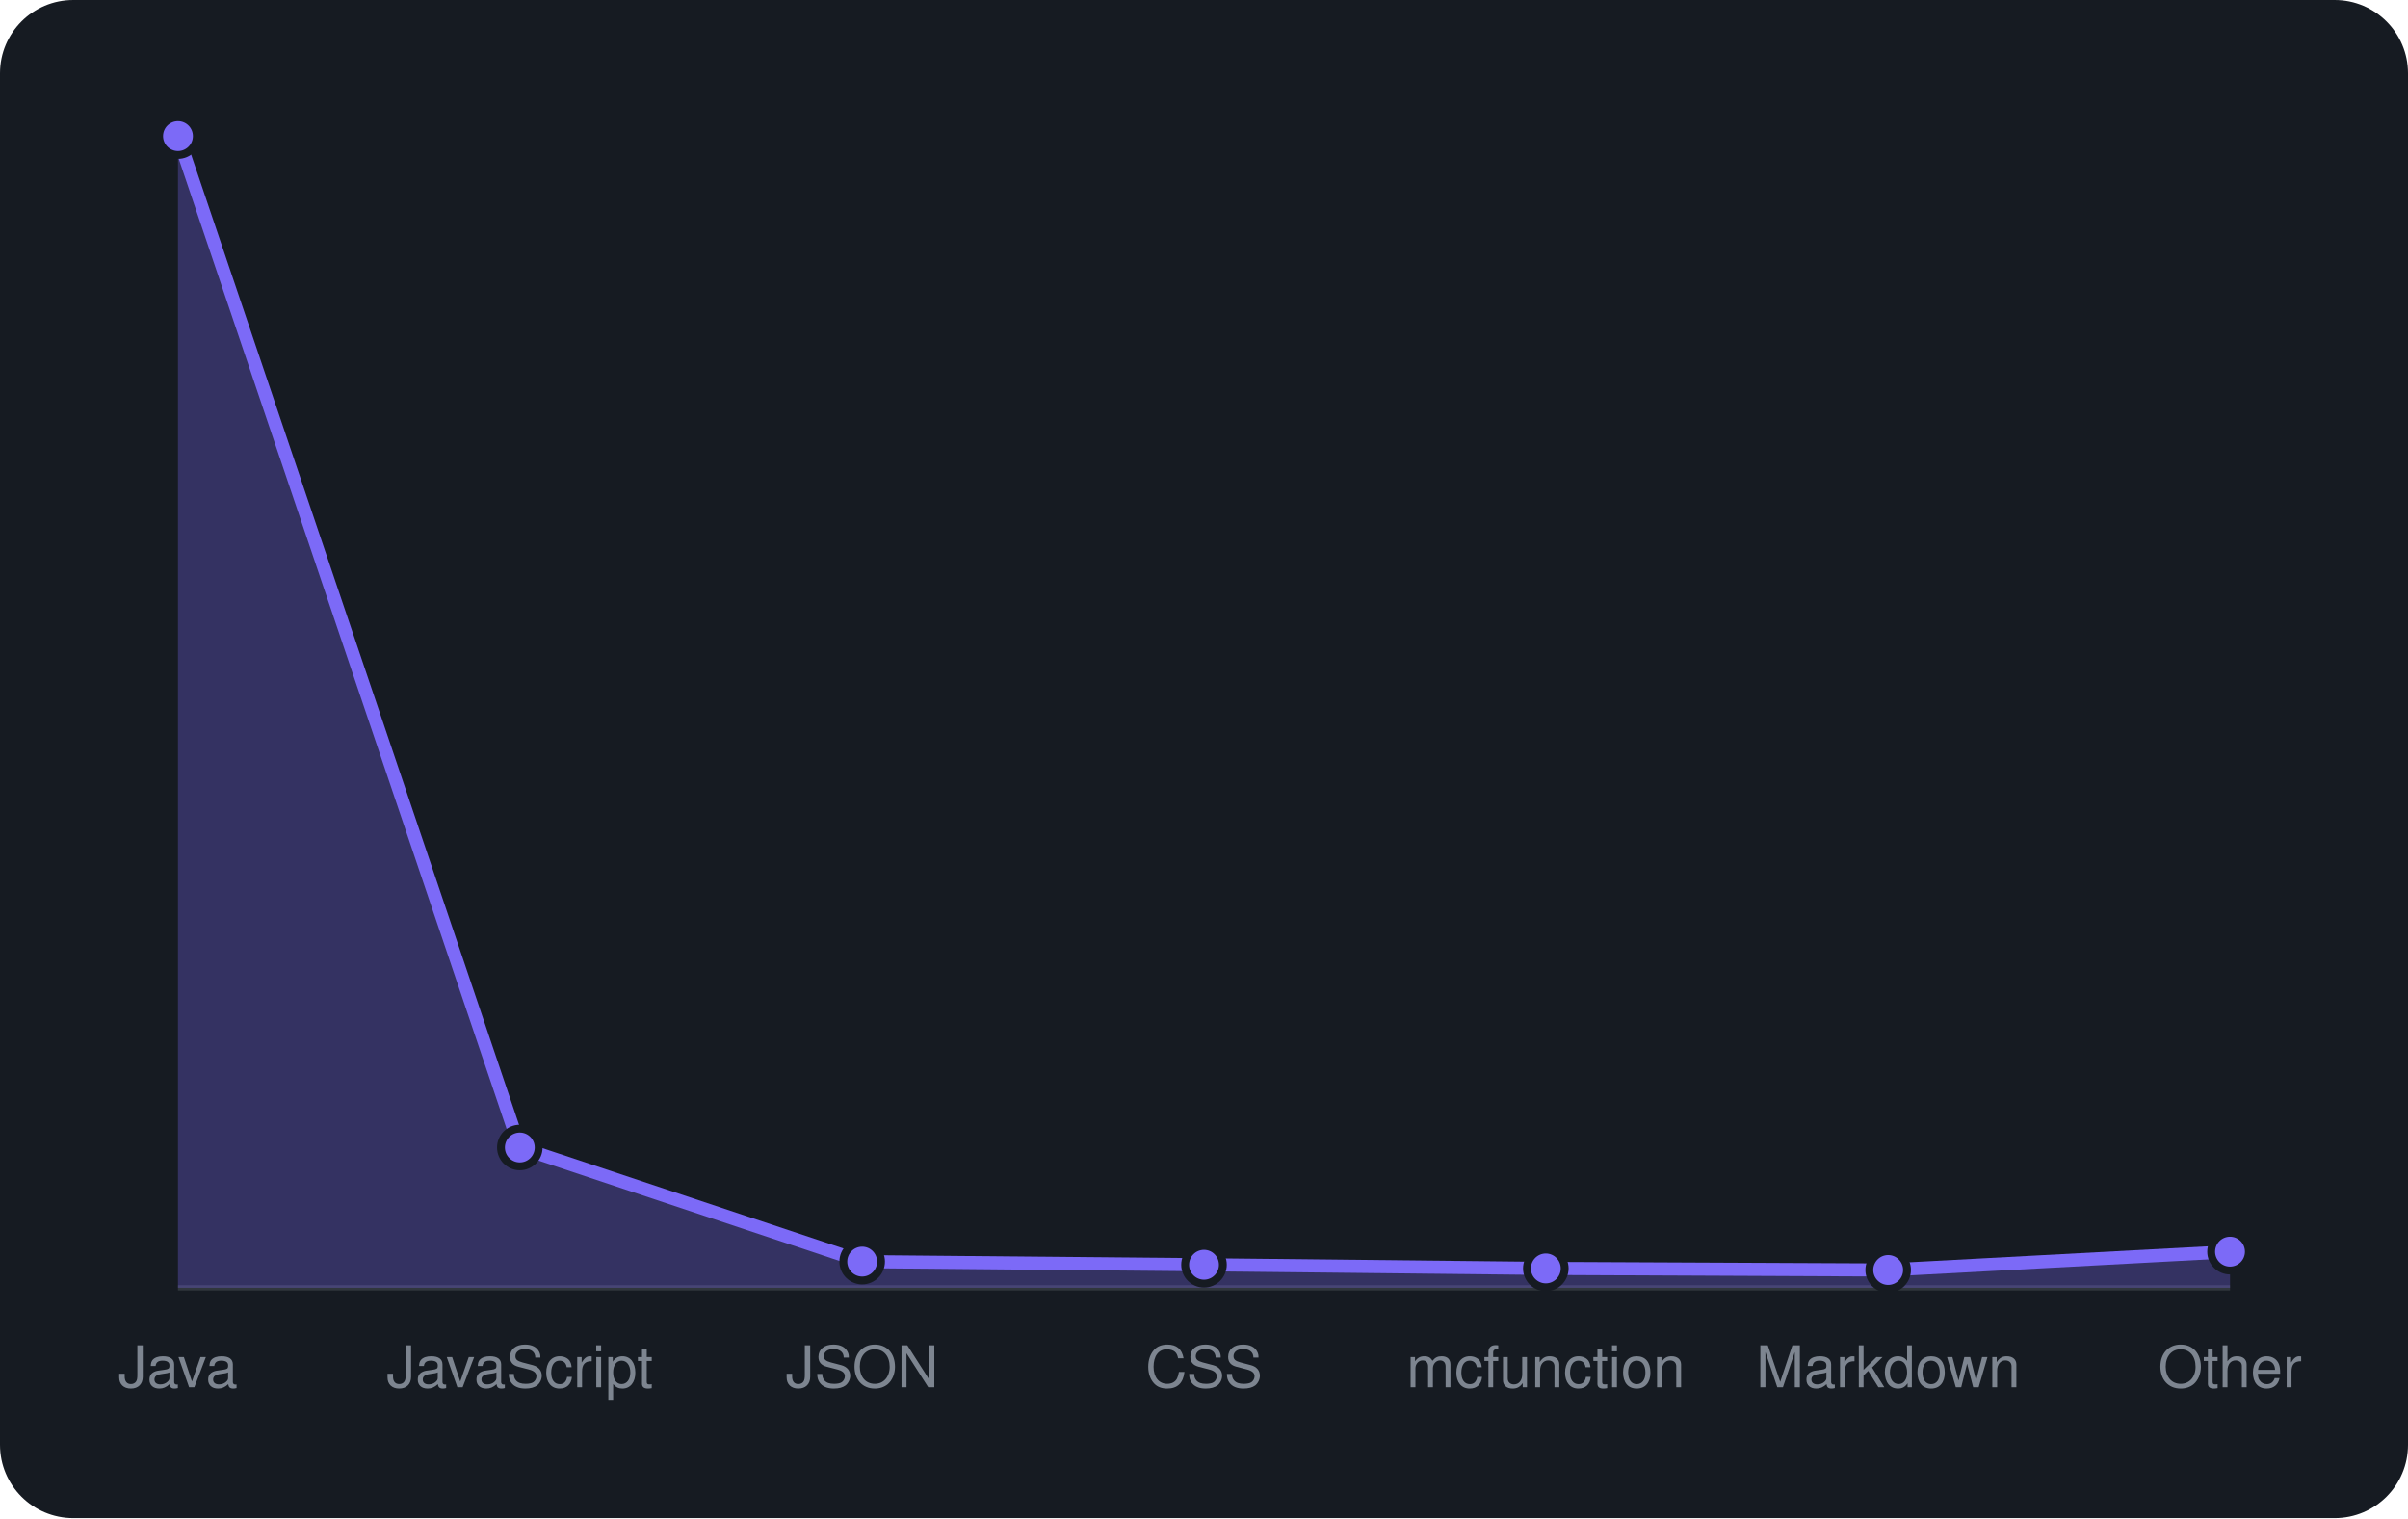
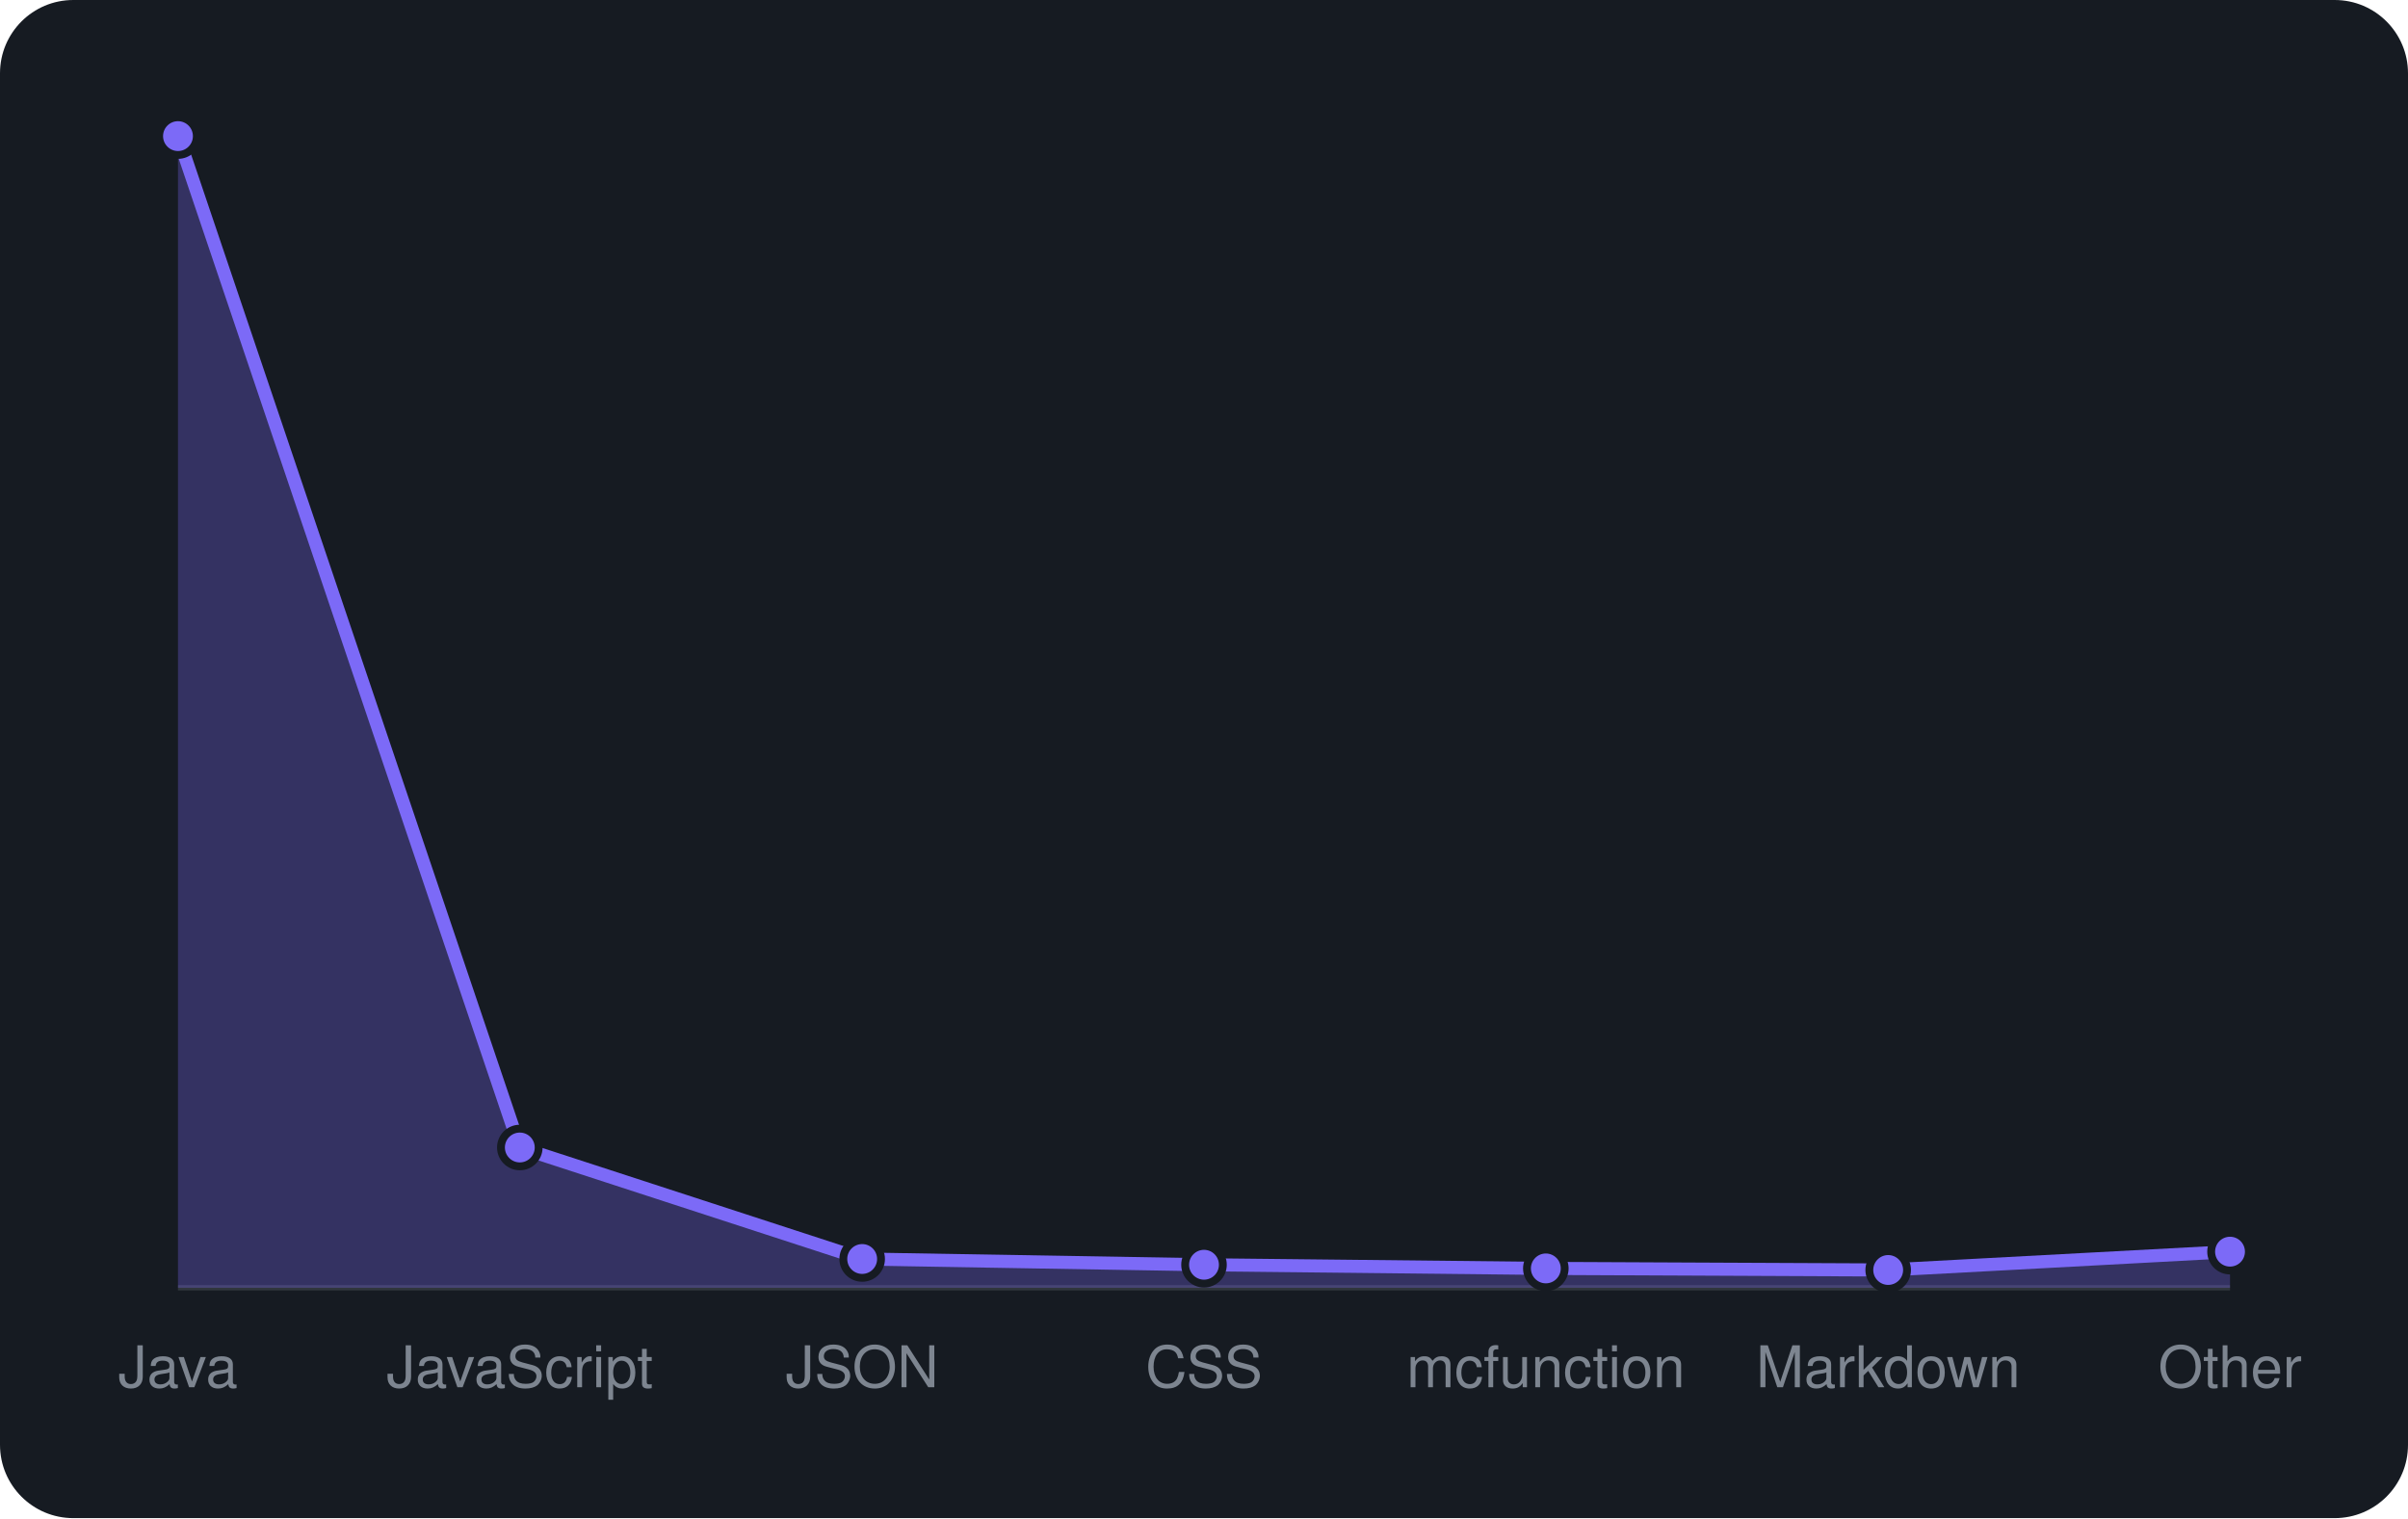
<svg xmlns="http://www.w3.org/2000/svg" viewBox="0 0 460 290" width="460" height="290" font-family="-apple-system,BlinkMacSystemFont,'Segoe UI',Helvetica,Arial,sans-serif">
  <rect width="460" height="290" rx="14" fill="#161b22" />
  <line x1="34" y1="246" x2="426" y2="246" stroke="#30363d" />
-   <path d="M34.0 246 L34.0 26.0L99.3 219.2L164.7 241.0L230.0 241.6L295.3 242.3L360.7 242.6L426.0 239.1 L426.0 246 Z" fill="rgba(124,106,247,0.3)" />
-   <path d="M34.0 26.0L99.3 219.2L164.7 241.0L230.0 241.6L295.3 242.3L360.7 242.6L426.0 239.1" fill="none" stroke="#7c6af7" stroke-width="2.5" stroke-linejoin="round" />
+   <path d="M34.0 246 L34.0 26.0L99.3 219.2L164.7 240.5L230.0 241.6L295.3 242.3L360.7 242.6L426.0 239.1 L426.0 246 Z" fill="rgba(124,106,247,0.3)" />
+   <path d="M34.0 26.0L99.3 219.2L164.7 240.5L230.0 241.6L295.3 242.3L360.7 242.6L426.0 239.1" fill="none" stroke="#7c6af7" stroke-width="2.5" stroke-linejoin="round" />
  <circle cx="34.0" cy="26.0" r="3.6" fill="#7c6af7" stroke="#161b22" stroke-width="1.5" />
  <circle cx="99.3" cy="219.2" r="3.6" fill="#7c6af7" stroke="#161b22" stroke-width="1.5" />
-   <circle cx="164.7" cy="241.0" r="3.6" fill="#7c6af7" stroke="#161b22" stroke-width="1.5" />
+   <circle cx="164.7" cy="240.5" r="3.6" fill="#7c6af7" stroke="#161b22" stroke-width="1.5" />
  <circle cx="230.0" cy="241.6" r="3.6" fill="#7c6af7" stroke="#161b22" stroke-width="1.5" />
  <circle cx="295.3" cy="242.3" r="3.6" fill="#7c6af7" stroke="#161b22" stroke-width="1.5" />
  <circle cx="360.7" cy="242.6" r="3.6" fill="#7c6af7" stroke="#161b22" stroke-width="1.5" />
  <circle cx="426.0" cy="239.1" r="3.6" fill="#7c6af7" stroke="#161b22" stroke-width="1.5" />
  <text x="34.0" y="265" text-anchor="middle" font-size="11" fill="#7d8590">Java</text>
  <text x="99.3" y="265" text-anchor="middle" font-size="11" fill="#7d8590">JavaScript</text>
  <text x="164.7" y="265" text-anchor="middle" font-size="11" fill="#7d8590">JSON</text>
  <text x="230.0" y="265" text-anchor="middle" font-size="11" fill="#7d8590">CSS</text>
  <text x="295.3" y="265" text-anchor="middle" font-size="11" fill="#7d8590">mcfunction</text>
  <text x="360.7" y="265" text-anchor="middle" font-size="11" fill="#7d8590">Markdown</text>
  <text x="426.0" y="265" text-anchor="middle" font-size="11" fill="#7d8590">Other</text>
</svg>
